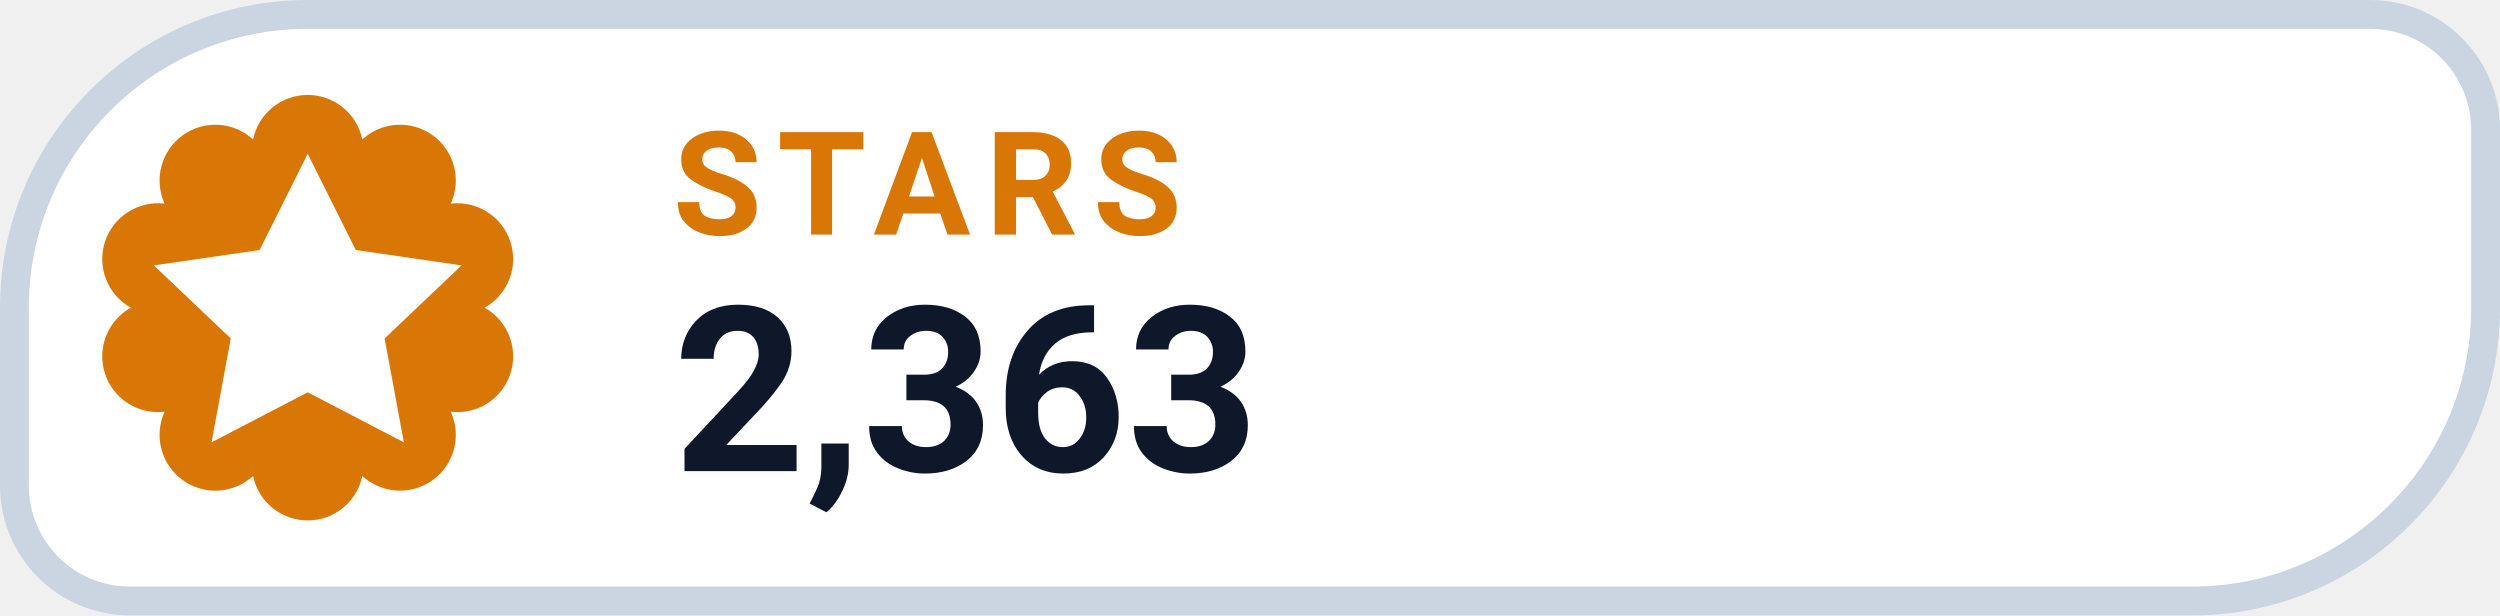
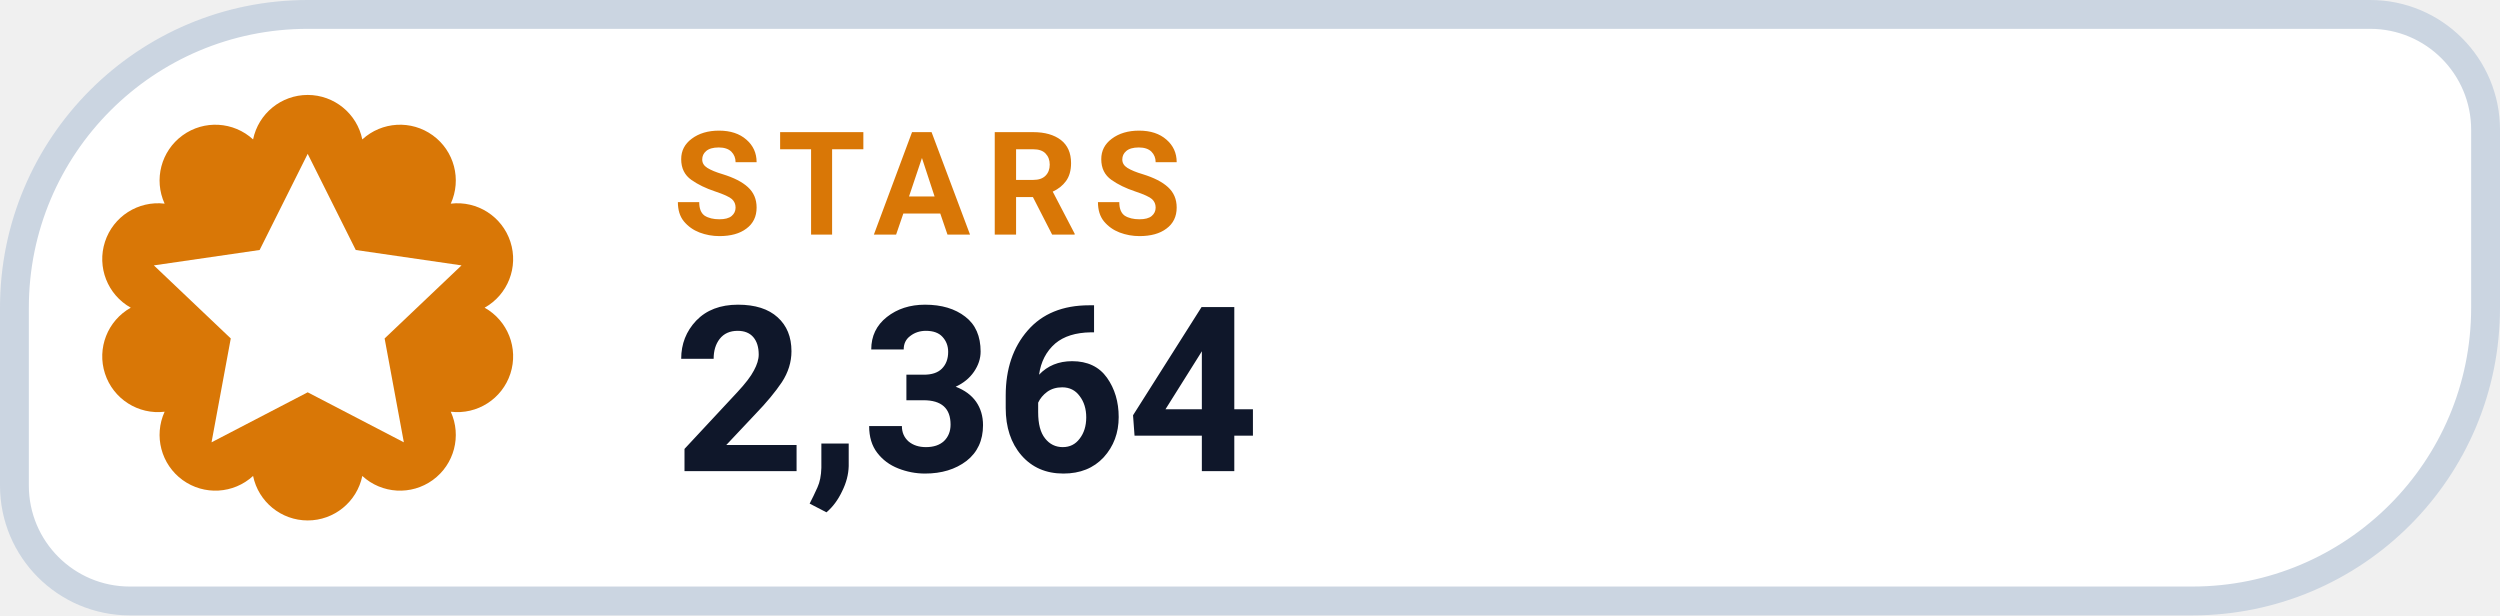
- <svg xmlns="http://www.w3.org/2000/svg" width="130" height="32" viewBox="0 0 130 32" role="img" aria-label="STARS 2,363">
+ <svg xmlns="http://www.w3.org/2000/svg" width="130" height="32" viewBox="0 0 130 32" role="img" aria-label="STARS 2,364">
  <path d="M 16.00 0.75 H 123.25 A 6.00 6.00 0 0 1 129.25 6.75 V 16.00 A 15.25 15.25 0 0 1 114.00 31.25 H 6.75 A 6.00 6.00 0 0 1 0.75 25.25 V 16.00 A 15.25 15.25 0 0 1 16.00 0.75 Z" fill="#FFFFFF" stroke="#CBD5E1" stroke-width="1.5" />
  <path d="M 13.16 7.25 A 2.90 2.90 0 0 1 18.84 7.25 A 2.90 2.90 0 0 1 23.44 10.59 A 2.90 2.90 0 0 1 25.20 16.00 A 2.90 2.90 0 0 1 23.44 21.41 A 2.90 2.90 0 0 1 18.84 24.75 A 2.90 2.90 0 0 1 13.16 24.75 A 2.90 2.90 0 0 1 8.56 21.41 A 2.90 2.90 0 0 1 6.80 16.00 A 2.90 2.90 0 0 1 8.56 10.59 A 2.90 2.90 0 0 1 13.16 7.25 Z" fill="#D97706" />
  <g transform="translate(16 16)" style="color:#FFFFFF;">
    <path d="M0 -8 l2.5 5 5.5 .8 -4 3.8 1 5.4 -5 -2.6 -5 2.6 1 -5.4 -4 -3.8 5.5 -.8 Z" fill="currentColor" />
  </g>
  <text x="35" y="12.2" fill="#D97706" font-family="-apple-system,BlinkMacSystemFont,'Segoe UI',Roboto,Helvetica,Arial,sans-serif" font-size="7.5" font-weight="700" letter-spacing=".8">STARS</text>
-   <text x="35" y="24.5" fill="#0F172A" font-family="-apple-system,BlinkMacSystemFont,'Segoe UI',Roboto,Helvetica,Arial,sans-serif" font-size="12" font-weight="750">2,363</text>
+   <text x="35" y="24.5" fill="#0F172A" font-family="-apple-system,BlinkMacSystemFont,'Segoe UI',Roboto,Helvetica,Arial,sans-serif" font-size="12" font-weight="750">2,364</text>
</svg>
